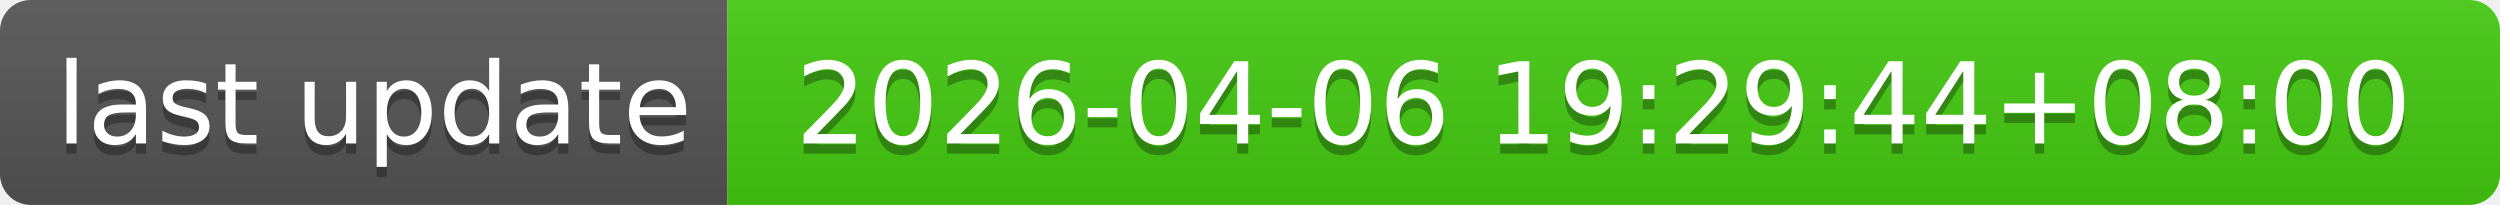
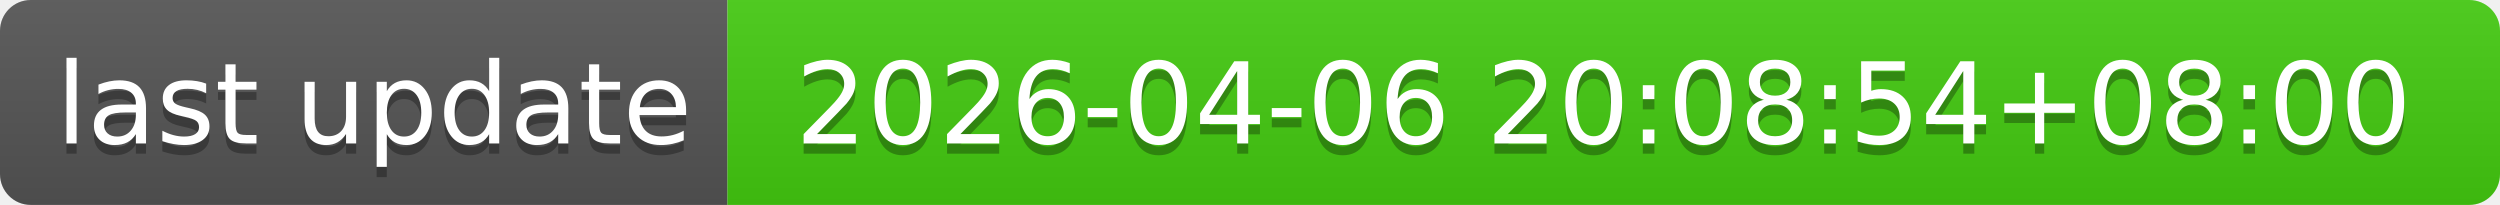
- <svg xmlns="http://www.w3.org/2000/svg" width="244" height="20" role="img" aria-label="last update: 2026-04-06 19:29:44+08:00">
+ <svg xmlns="http://www.w3.org/2000/svg" width="244" height="20" role="img" aria-label="last update: 2026-04-06 20:08:54+08:00">
  <linearGradient id="s" x2="0" y2="100%">
    <stop offset="0" stop-color="#bbb" stop-opacity=".1" />
    <stop offset="1" stop-opacity=".1" />
  </linearGradient>
  <clipPath id="r">
    <rect width="244" height="20" rx="3" fill="#fff" />
  </clipPath>
  <g clip-path="url(#r)">
    <rect width="71" height="20" fill="#555" />
    <rect x="71" width="173" height="20" fill="#4c1" />
    <rect width="244" height="20" fill="url(#s)" />
  </g>
  <g fill="#fff" text-anchor="middle" font-family="Verdana,Geneva,DejaVu Sans,sans-serif" text-rendering="geometricPrecision" font-size="110">
    <text aria-hidden="true" x="365" y="150" fill="#010101" fill-opacity=".3" transform="scale(.1)" textLength="610">last update</text>
    <text x="365" y="140" transform="scale(.1)" fill="#fff" textLength="610">last update</text>
-     <text aria-hidden="true" x="1565" y="150" fill="#010101" fill-opacity=".3" transform="scale(.1)" textLength="1630">2026-04-06 19:29:44+08:00</text>
-     <text x="1565" y="140" transform="scale(.1)" fill="#fff" textLength="1630">2026-04-06 19:29:44+08:00</text>
+     <text aria-hidden="true" x="1565" y="150" fill="#010101" fill-opacity=".3" transform="scale(.1)" textLength="1630">2026-04-06 20:08:54+08:00</text>
+     <text x="1565" y="140" transform="scale(.1)" fill="#fff" textLength="1630">2026-04-06 20:08:54+08:00</text>
  </g>
</svg>
